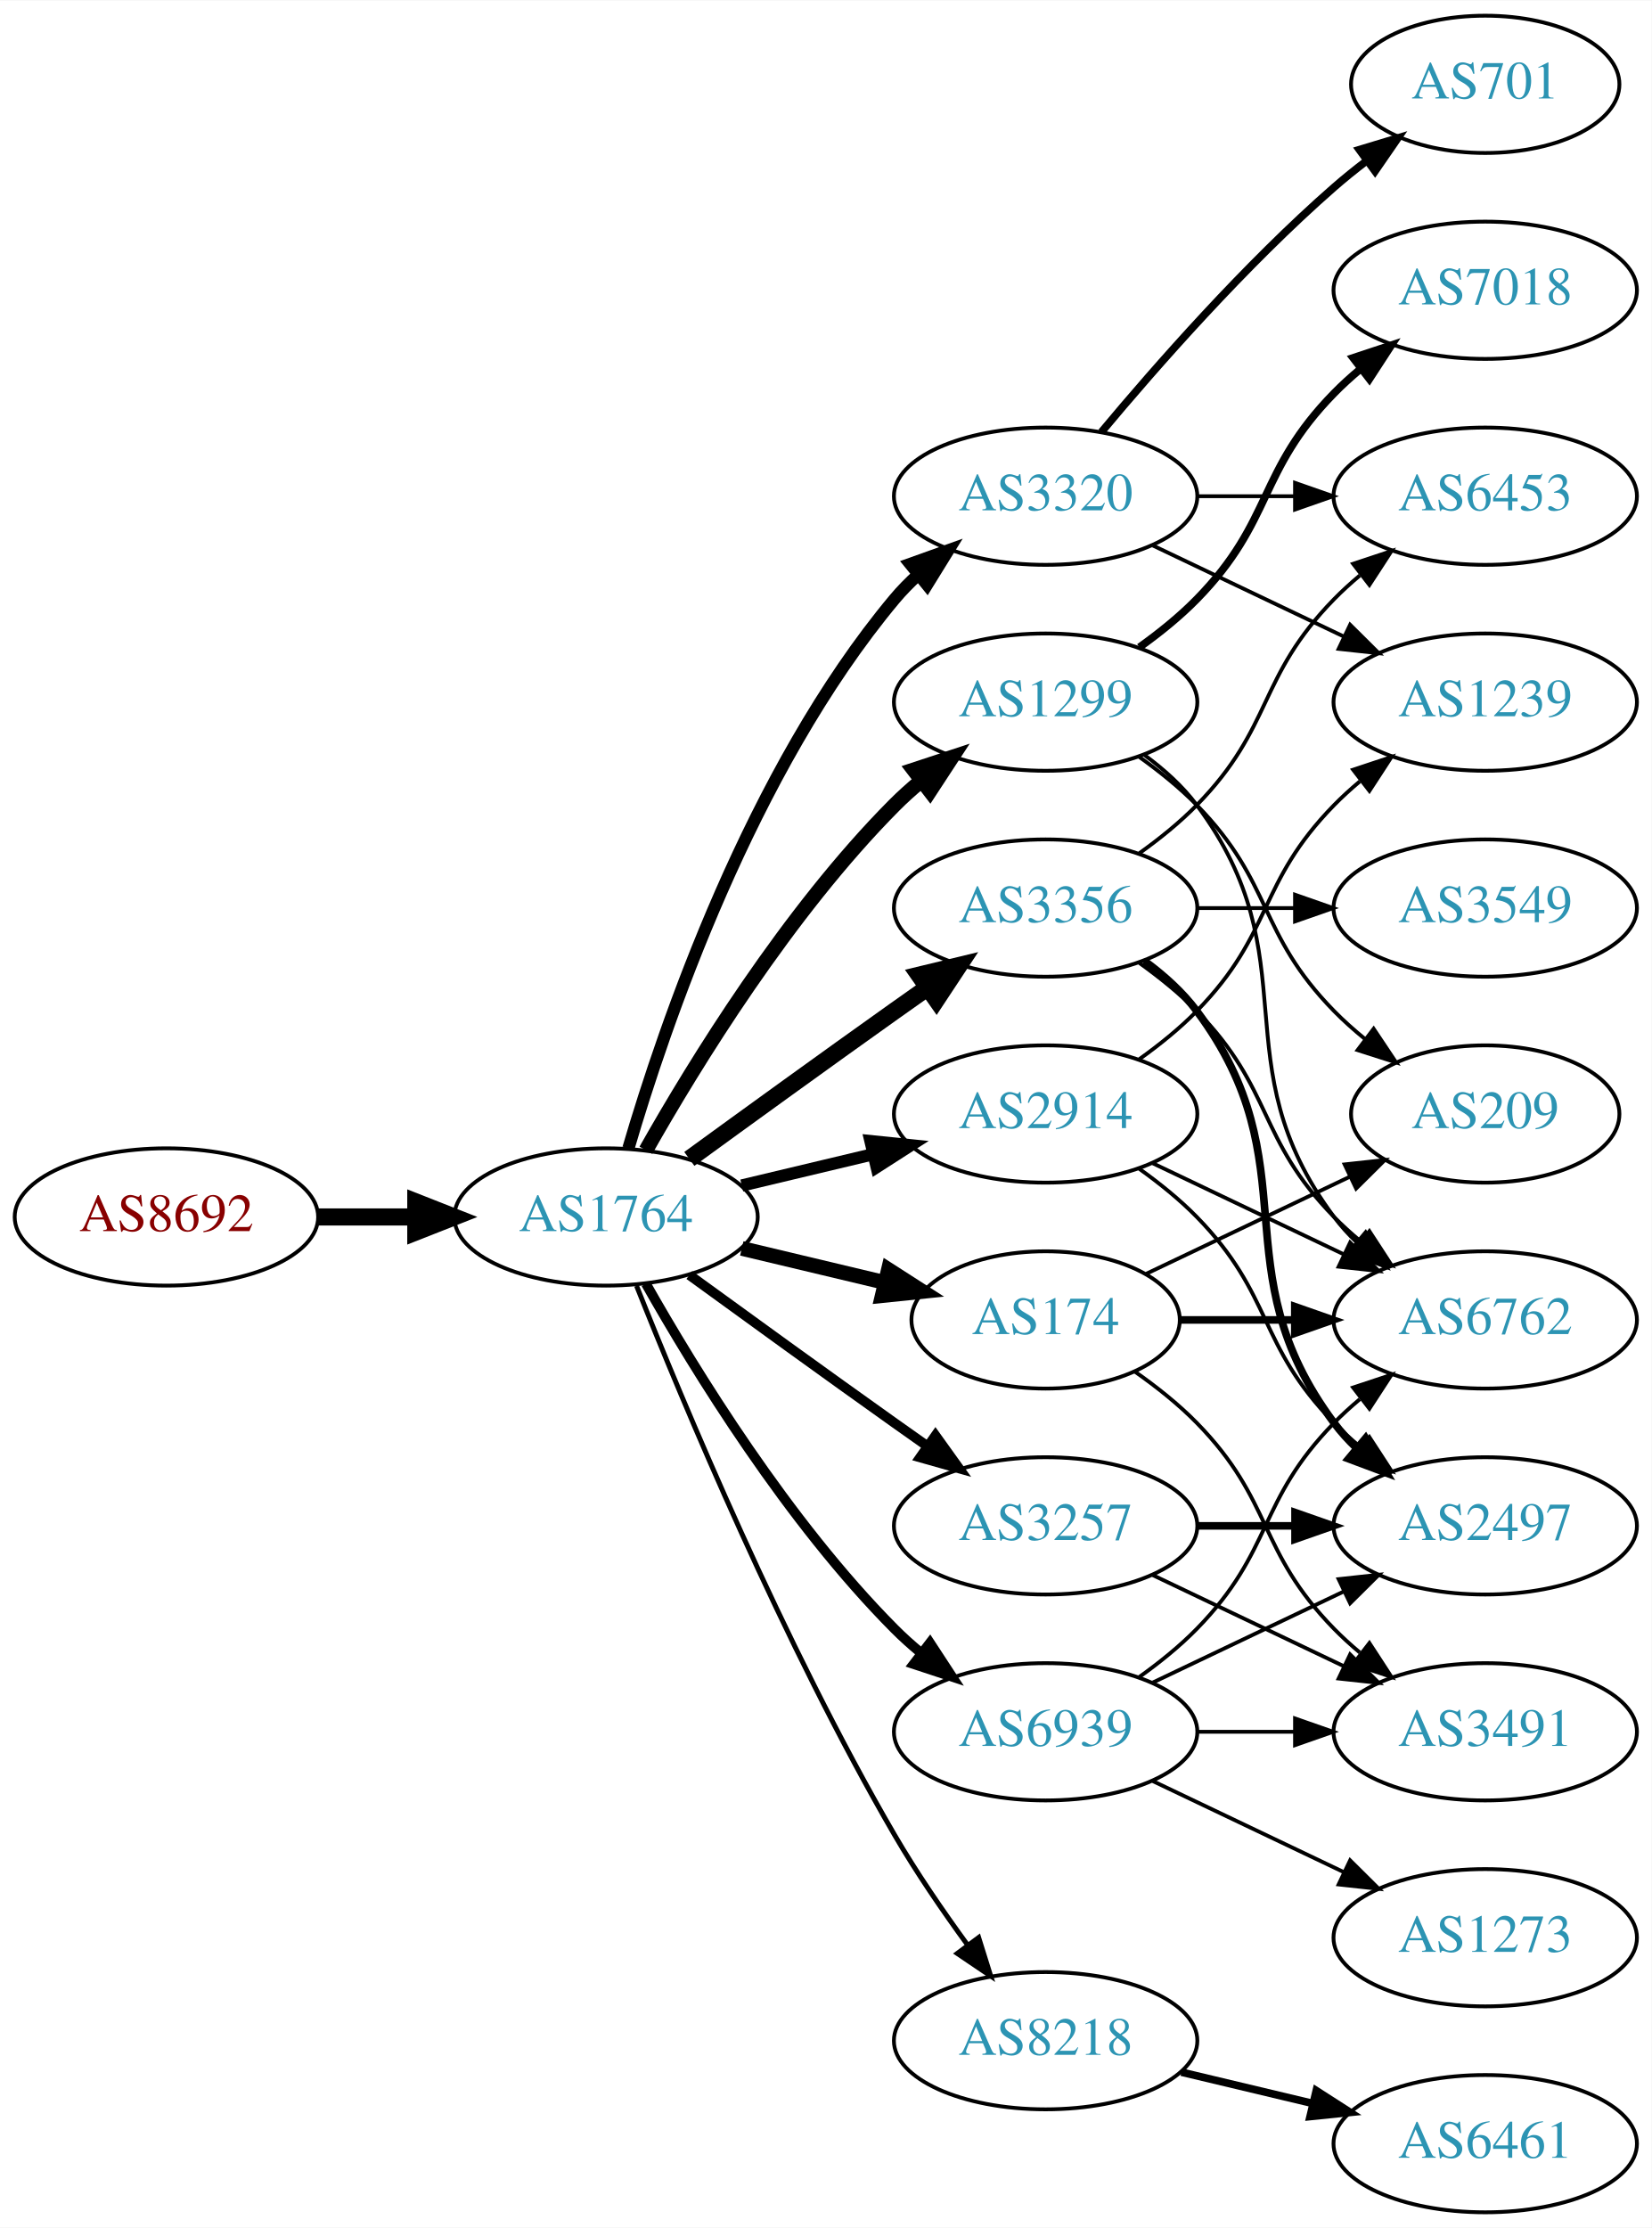
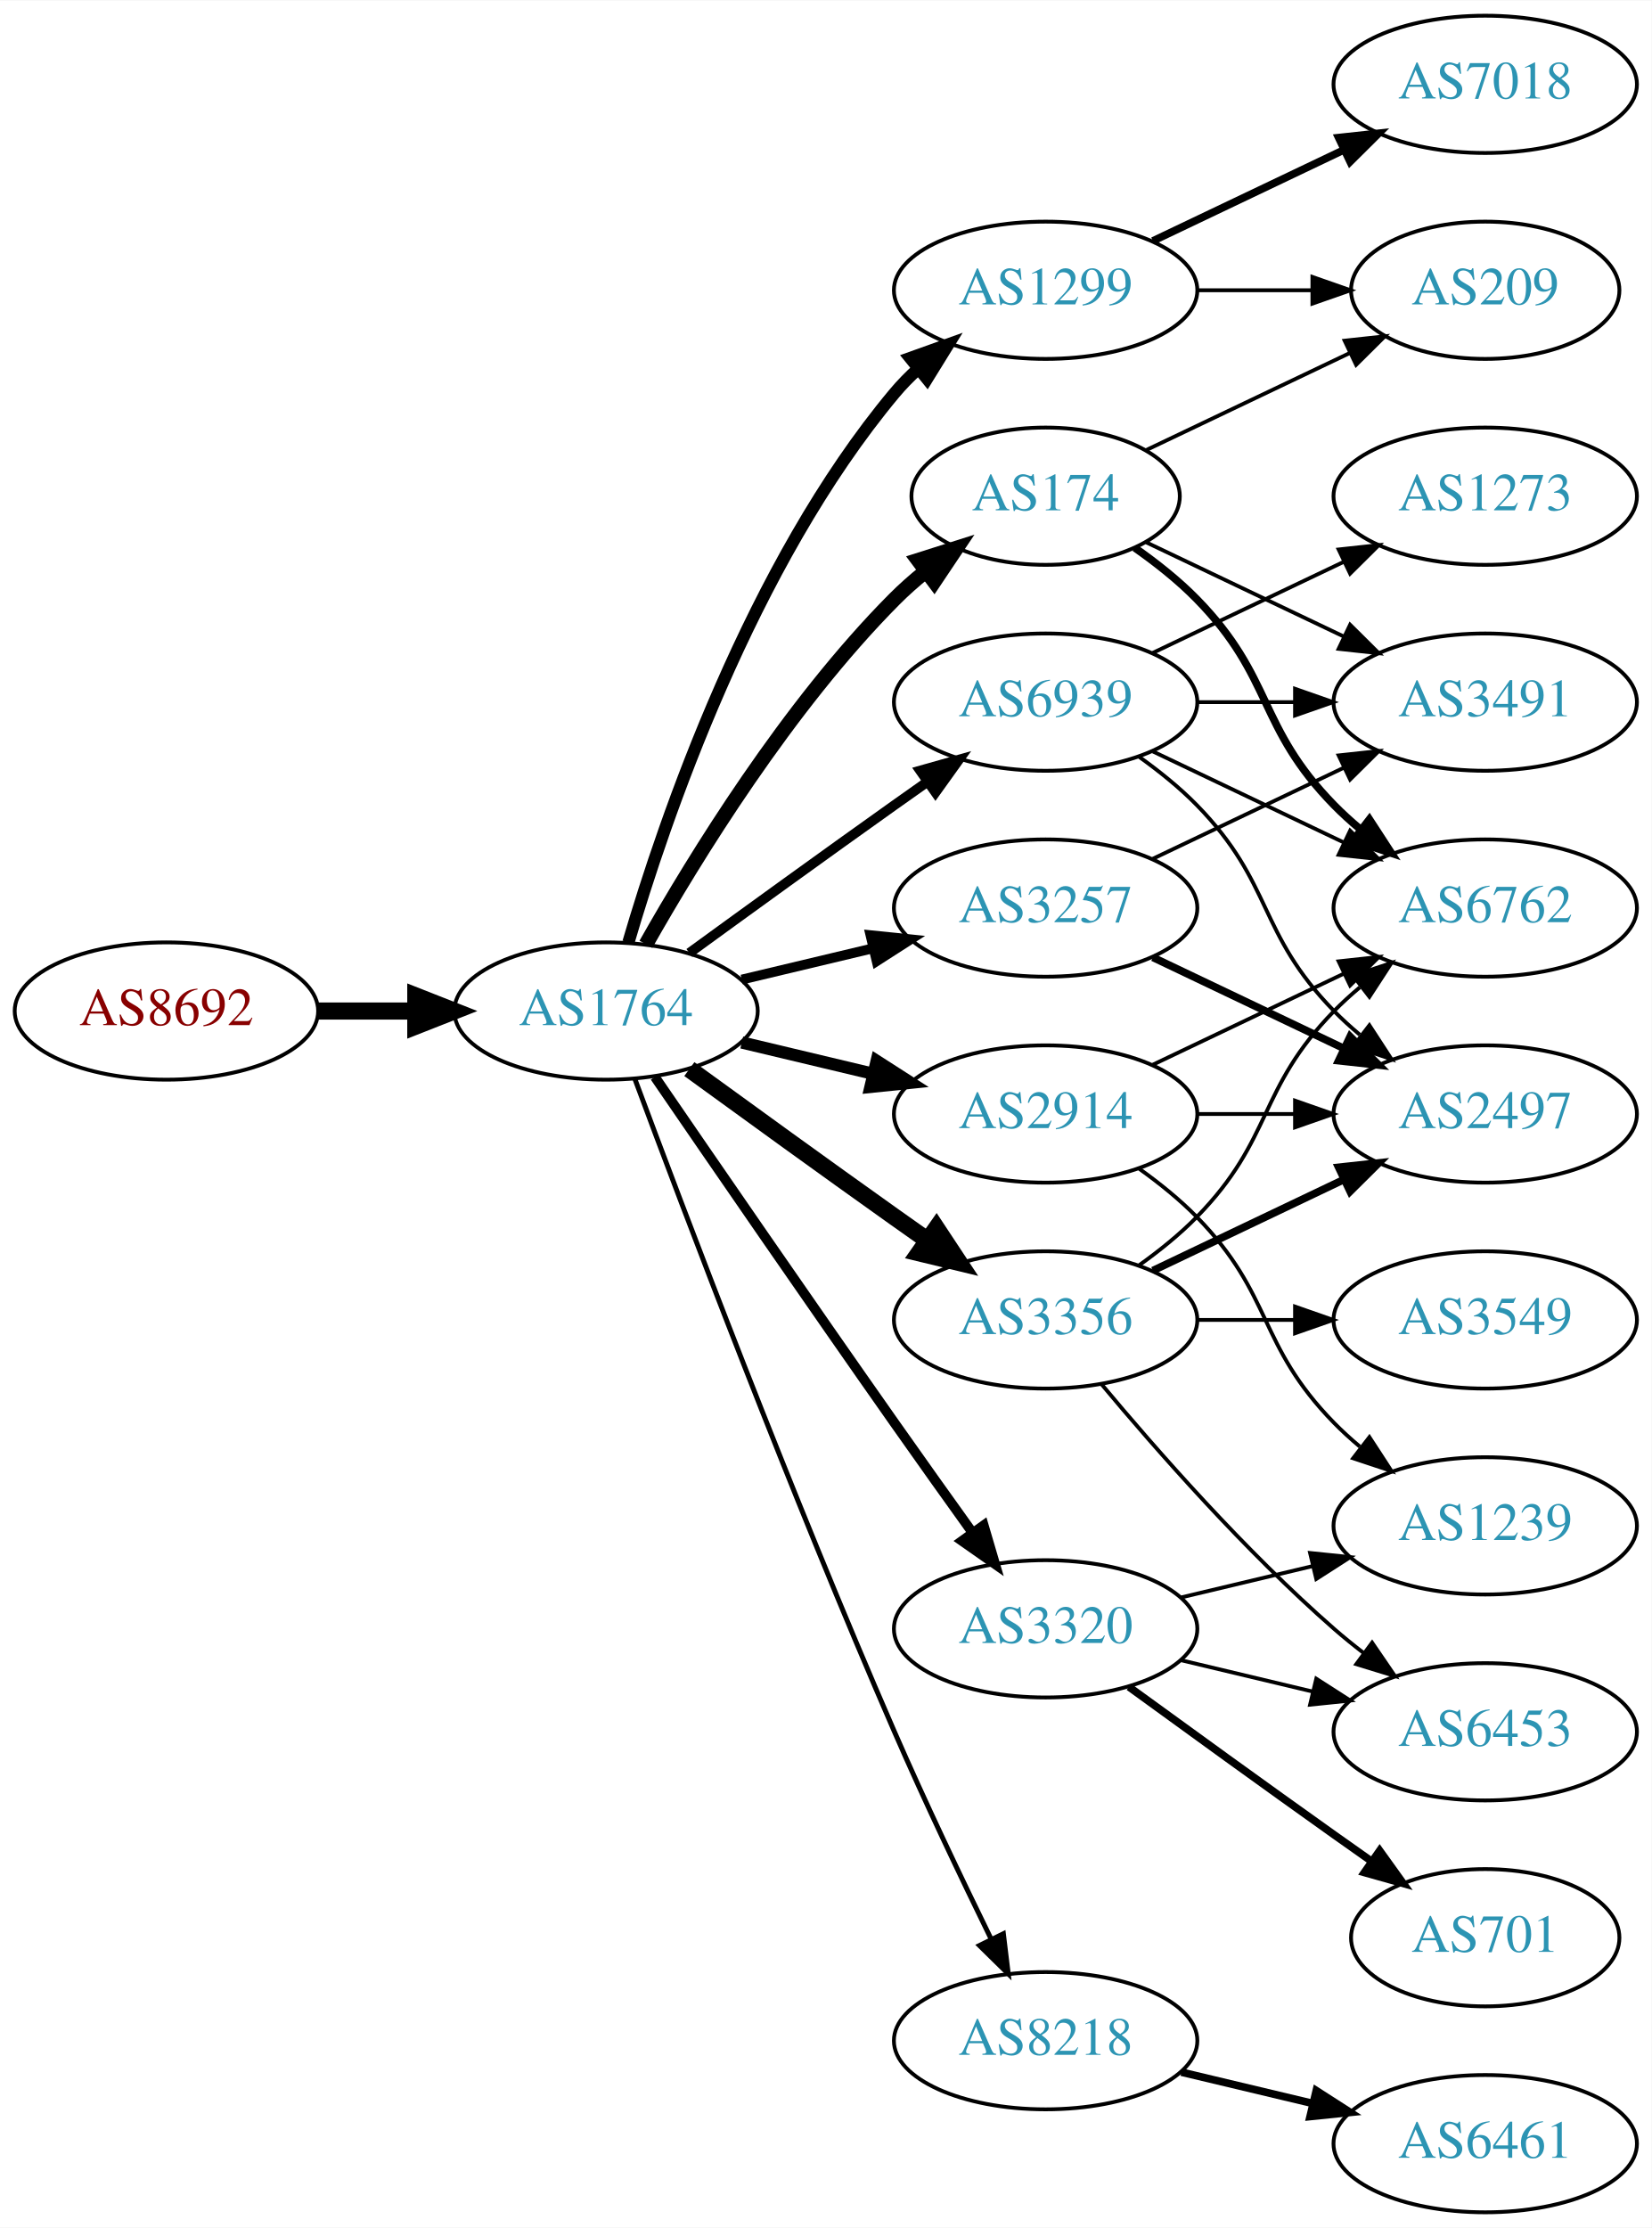
<svg xmlns="http://www.w3.org/2000/svg" xmlns:xlink="http://www.w3.org/1999/xlink" width="433pt" height="584pt" viewBox="0.00 0.00 433.17 584.00">
  <g id="graph0" class="graph" transform="scale(1 1) rotate(0) translate(4 580)">
    <polygon fill="white" stroke="none" points="-4,4 -4,-580 429.172,-580 429.172,4 -4,4" />
    <g id="node1" class="node">
      <g id="a_node1">
        <a xlink:href="/asn/8692" xlink:title="AS8692 ~ Bundesrechenzentrum GmbH [AT]">
-           <ellipse fill="#ffffff" stroke="black" cx="39.647" cy="-261" rx="39.794" ry="18" />
-           <text text-anchor="middle" x="39.647" y="-257.3" font-family="Times,serif" font-size="14.00" fill="#880000">AS8692</text>
+           <ellipse fill="#ffffff" stroke="black" cx="39.647" cy="-315" rx="39.794" ry="18" />
+           <text text-anchor="middle" x="39.647" y="-311.3" font-family="Times,serif" font-size="14.00" fill="#880000">AS8692</text>
        </a>
      </g>
    </g>
    <g id="node2" class="node">
      <g id="a_node2">
        <a xlink:href="/asn/1764" xlink:title="AS1764 ~ NEXTLAYER-AS [AT]">
-           <ellipse fill="#ffffff" stroke="black" cx="154.939" cy="-261" rx="39.794" ry="18" />
-           <text text-anchor="middle" x="154.939" y="-257.3" font-family="Times,serif" font-size="14.00" fill="#2c94b3">AS1764</text>
+           <ellipse fill="#ffffff" stroke="black" cx="154.939" cy="-315" rx="39.794" ry="18" />
+           <text text-anchor="middle" x="154.939" y="-311.3" font-family="Times,serif" font-size="14.00" fill="#2c94b3">AS1764</text>
        </a>
      </g>
    </g>
    <g id="edge1" class="edge">
-       <path fill="none" stroke="black" stroke-width="4.5" d="M79.319,-261C87.522,-261 96.286,-261 104.818,-261" />
-       <polygon fill="black" stroke="black" stroke-width="4.5" points="105.057,-264.938 115.057,-261 105.057,-257.063 105.057,-264.938" />
+       <path fill="none" stroke="black" stroke-width="4.5" d="M79.319,-315C87.522,-315 96.286,-315 104.818,-315" />
+       <polygon fill="black" stroke="black" stroke-width="4.5" points="105.057,-318.938 115.057,-315 105.057,-311.063 105.057,-318.938" />
    </g>
    <g id="node3" class="node">
      <g id="a_node3">
-         <a xlink:href="/asn/3320" xlink:title="AS3320 ~ DTAG [DE]">
-           <ellipse fill="#ffffff" stroke="black" cx="270.232" cy="-450" rx="39.794" ry="18" />
-           <text text-anchor="middle" x="270.232" y="-446.3" font-family="Times,serif" font-size="14.00" fill="#2c94b3">AS3320</text>
+         <a xlink:href="/asn/1299" xlink:title="AS1299 ~ Telia Carrier [EU]">
+           <ellipse fill="#ffffff" stroke="black" cx="270.232" cy="-504" rx="39.794" ry="18" />
+           <text text-anchor="middle" x="270.232" y="-500.3" font-family="Times,serif" font-size="14.00" fill="#2c94b3">AS1299</text>
        </a>
      </g>
    </g>
    <g id="edge2" class="edge">
-       <path fill="none" stroke="black" stroke-width="3.214" d="M160.814,-279.002C170.127,-310.844 192.944,-377.981 230.586,-423 232.456,-425.237 234.554,-427.374 236.781,-429.396" />
-       <polygon fill="black" stroke="black" stroke-width="3.214" points="234.724,-432.234 244.7,-435.804 239.128,-426.793 234.724,-432.234" />
+       <path fill="none" stroke="black" stroke-width="3.214" d="M160.814,-333.002C170.127,-364.844 192.944,-431.981 230.586,-477 232.456,-479.237 234.554,-481.374 236.781,-483.396" />
+       <polygon fill="black" stroke="black" stroke-width="3.214" points="234.724,-486.234 244.7,-489.804 239.128,-480.793 234.724,-486.234" />
    </g>
    <g id="node4" class="node">
      <g id="a_node4">
-         <a xlink:href="/asn/1299" xlink:title="AS1299 ~ Telia Carrier [EU]">
-           <ellipse fill="#ffffff" stroke="black" cx="270.232" cy="-396" rx="39.794" ry="18" />
-           <text text-anchor="middle" x="270.232" y="-392.3" font-family="Times,serif" font-size="14.00" fill="#2c94b3">AS1299</text>
-         </a>
-       </g>
-     </g>
-     <g id="edge3" class="edge">
-       <path fill="none" stroke="black" stroke-width="3.857" d="M165.399,-278.49C178.181,-301.096 202.613,-340.886 230.586,-369 232.697,-371.121 234.993,-373.188 237.378,-375.171" />
-       <polygon fill="black" stroke="black" stroke-width="3.857" points="235.631,-378.242 245.694,-381.556 239.894,-372.69 235.631,-378.242" />
-     </g>
-     <g id="node5" class="node">
-       <g id="a_node5">
-         <a xlink:href="/asn/3257" xlink:title="AS3257 ~ GTT [DE]">
-           <ellipse fill="#ffffff" stroke="black" cx="270.232" cy="-180" rx="39.794" ry="18" />
-           <text text-anchor="middle" x="270.232" y="-176.3" font-family="Times,serif" font-size="14.00" fill="#2c94b3">AS3257</text>
-         </a>
-       </g>
-     </g>
-     <g id="edge4" class="edge">
-       <path fill="none" stroke="black" stroke-width="2.571" d="M176.788,-245.778C191.722,-234.909 212.335,-219.975 230.586,-207 233.406,-204.995 236.349,-202.915 239.297,-200.841" />
-       <polygon fill="black" stroke="black" stroke-width="2.571" points="241.344,-203.681 247.522,-195.074 237.325,-197.95 241.344,-203.681" />
-     </g>
-     <g id="node6" class="node">
-       <g id="a_node6">
-         <a xlink:href="/asn/174" xlink:title="AS174 ~ Cogent Communications [US]">
-           <ellipse fill="#ffffff" stroke="black" cx="270.232" cy="-234" rx="35.194" ry="18" />
-           <text text-anchor="middle" x="270.232" y="-230.3" font-family="Times,serif" font-size="14.00" fill="#2c94b3">AS174</text>
-         </a>
-       </g>
-     </g>
-     <g id="edge5" class="edge">
-       <path fill="none" stroke="black" stroke-width="3.857" d="M190.547,-252.752C202.341,-249.942 215.646,-246.771 227.913,-243.847" />
-       <polygon fill="black" stroke="black" stroke-width="3.857" points="229.002,-247.186 237.918,-241.463 227.379,-240.376 229.002,-247.186" />
-     </g>
-     <g id="node7" class="node">
-       <g id="a_node7">
        <a xlink:href="/asn/8218" xlink:title="AS8218 ~ legacy Neotelecoms [FR]">
          <ellipse fill="#ffffff" stroke="black" cx="270.232" cy="-45" rx="39.794" ry="18" />
          <text text-anchor="middle" x="270.232" y="-41.3" font-family="Times,serif" font-size="14.00" fill="#2c94b3">AS8218</text>
        </a>
      </g>
    </g>
-     <g id="edge6" class="edge">
-       <path fill="none" stroke="black" stroke-width="1.286" d="M162.943,-242.949C175.07,-212.43 201.487,-149.067 230.586,-99 236.293,-89.181 243.331,-78.922 249.83,-70.016" />
-       <polygon fill="black" stroke="black" stroke-width="1.286" points="252.67,-72.061 255.835,-61.95 247.056,-67.881 252.67,-72.061" />
-     </g>
-     <g id="node8" class="node">
-       <g id="a_node8">
+     <g id="edge3" class="edge">
+       <path fill="none" stroke="black" stroke-width="1.286" d="M162.533,-297.113C175.077,-263.364 203.545,-188.104 230.586,-126 238.57,-107.663 248.264,-87.351 255.945,-71.654" />
+       <polygon fill="black" stroke="black" stroke-width="1.286" points="259.157,-73.053 260.435,-62.536 252.877,-69.961 259.157,-73.053" />
+     </g>
+     <g id="node5" class="node">
+       <g id="a_node5">
        <a xlink:href="/asn/2914" xlink:title="AS2914 ~ NTT America, Inc. [US]">
          <ellipse fill="#ffffff" stroke="black" cx="270.232" cy="-288" rx="39.794" ry="18" />
          <text text-anchor="middle" x="270.232" y="-284.3" font-family="Times,serif" font-size="14.00" fill="#2c94b3">AS2914</text>
        </a>
      </g>
    </g>
+     <g id="edge4" class="edge">
+       <path fill="none" stroke="black" stroke-width="3.214" d="M190.547,-306.752C201.418,-304.162 213.572,-301.265 225.015,-298.538" />
+       <polygon fill="black" stroke="black" stroke-width="3.214" points="225.921,-301.92 234.837,-296.197 224.298,-295.111 225.921,-301.92" />
+     </g>
+     <g id="node6" class="node">
+       <g id="a_node6">
+         <a xlink:href="/asn/3356" xlink:title="AS3356 ~ Level 3 Parent, LLC [US]">
+           <ellipse fill="#ffffff" stroke="black" cx="270.232" cy="-234" rx="39.794" ry="18" />
+           <text text-anchor="middle" x="270.232" y="-230.3" font-family="Times,serif" font-size="14.00" fill="#2c94b3">AS3356</text>
+         </a>
+       </g>
+     </g>
+     <g id="edge5" class="edge">
+       <path fill="none" stroke="black" stroke-width="4.5" d="M176.788,-299.778C191.722,-288.909 212.335,-273.975 230.586,-261 233.406,-258.995 236.349,-256.915 239.297,-254.841" />
+       <polygon fill="black" stroke="black" stroke-width="4.5" points="241.595,-258.039 247.522,-249.074 237.074,-251.591 241.595,-258.039" />
+     </g>
+     <g id="node7" class="node">
+       <g id="a_node7">
+         <a xlink:href="/asn/174" xlink:title="AS174 ~ Cogent Communications [US]">
+           <ellipse fill="#ffffff" stroke="black" cx="270.232" cy="-450" rx="35.194" ry="18" />
+           <text text-anchor="middle" x="270.232" y="-446.3" font-family="Times,serif" font-size="14.00" fill="#2c94b3">AS174</text>
+         </a>
+       </g>
+     </g>
+     <g id="edge6" class="edge">
+       <path fill="none" stroke="black" stroke-width="3.857" d="M165.399,-332.49C178.181,-355.096 202.613,-394.886 230.586,-423 233.086,-425.513 235.847,-427.949 238.708,-430.261" />
+       <polygon fill="black" stroke="black" stroke-width="3.857" points="236.806,-433.21 246.905,-436.413 241.008,-427.611 236.806,-433.21" />
+     </g>
+     <g id="node8" class="node">
+       <g id="a_node8">
+         <a xlink:href="/asn/3257" xlink:title="AS3257 ~ GTT [DE]">
+           <ellipse fill="#ffffff" stroke="black" cx="270.232" cy="-342" rx="39.794" ry="18" />
+           <text text-anchor="middle" x="270.232" y="-338.3" font-family="Times,serif" font-size="14.00" fill="#2c94b3">AS3257</text>
+         </a>
+       </g>
+     </g>
    <g id="edge7" class="edge">
-       <path fill="none" stroke="black" stroke-width="3.214" d="M190.547,-269.248C201.418,-271.838 213.572,-274.735 225.015,-277.462" />
-       <polygon fill="black" stroke="black" stroke-width="3.214" points="224.298,-280.889 234.837,-279.803 225.921,-274.08 224.298,-280.889" />
+       <path fill="none" stroke="black" stroke-width="2.571" d="M190.547,-323.248C201.418,-325.838 213.572,-328.735 225.015,-331.462" />
+       <polygon fill="black" stroke="black" stroke-width="2.571" points="224.298,-334.889 234.837,-333.803 225.921,-328.08 224.298,-334.889" />
    </g>
    <g id="node9" class="node">
      <g id="a_node9">
-         <a xlink:href="/asn/3356" xlink:title="AS3356 ~ Level 3 Parent, LLC [US]">
-           <ellipse fill="#ffffff" stroke="black" cx="270.232" cy="-342" rx="39.794" ry="18" />
-           <text text-anchor="middle" x="270.232" y="-338.3" font-family="Times,serif" font-size="14.00" fill="#2c94b3">AS3356</text>
+         <a xlink:href="/asn/3320" xlink:title="AS3320 ~ DTAG [DE]">
+           <ellipse fill="#ffffff" stroke="black" cx="270.232" cy="-153" rx="39.794" ry="18" />
+           <text text-anchor="middle" x="270.232" y="-149.3" font-family="Times,serif" font-size="14.00" fill="#2c94b3">AS3320</text>
        </a>
      </g>
    </g>
    <g id="edge8" class="edge">
-       <path fill="none" stroke="black" stroke-width="4.5" d="M176.788,-276.222C191.722,-287.091 212.335,-302.025 230.586,-315 233.406,-317.005 236.349,-319.085 239.297,-321.159" />
-       <polygon fill="black" stroke="black" stroke-width="4.5" points="237.074,-324.409 247.522,-326.926 241.595,-317.961 237.074,-324.409" />
+       <path fill="none" stroke="black" stroke-width="2.571" d="M167.747,-297.731C182.39,-276.358 208.163,-238.88 230.586,-207 237.22,-197.567 244.571,-187.261 251.065,-178.205" />
+       <polygon fill="black" stroke="black" stroke-width="2.571" points="253.986,-180.138 256.977,-169.974 248.3,-176.054 253.986,-180.138" />
    </g>
    <g id="node10" class="node">
      <g id="a_node10">
        <a xlink:href="/asn/6939" xlink:title="AS6939 ~ Hurricane Electric LLC [US]">
-           <ellipse fill="#ffffff" stroke="black" cx="270.232" cy="-126" rx="39.794" ry="18" />
-           <text text-anchor="middle" x="270.232" y="-122.3" font-family="Times,serif" font-size="14.00" fill="#2c94b3">AS6939</text>
+           <ellipse fill="#ffffff" stroke="black" cx="270.232" cy="-396" rx="39.794" ry="18" />
+           <text text-anchor="middle" x="270.232" y="-392.3" font-family="Times,serif" font-size="14.00" fill="#2c94b3">AS6939</text>
        </a>
      </g>
    </g>
    <g id="edge9" class="edge">
-       <path fill="none" stroke="black" stroke-width="2.571" d="M165.399,-243.51C178.181,-220.904 202.613,-181.114 230.586,-153 232.697,-150.879 234.993,-148.812 237.378,-146.829" />
-       <polygon fill="black" stroke="black" stroke-width="2.571" points="239.894,-149.31 245.694,-140.444 235.631,-143.758 239.894,-149.31" />
+       <path fill="none" stroke="black" stroke-width="2.571" d="M176.788,-330.222C191.722,-341.091 212.335,-356.025 230.586,-369 233.406,-371.005 236.349,-373.085 239.297,-375.159" />
+       <polygon fill="black" stroke="black" stroke-width="2.571" points="237.325,-378.05 247.522,-380.926 241.344,-372.319 237.325,-378.05" />
    </g>
    <g id="node17" class="node">
      <g id="a_node17">
-         <a xlink:href="/asn/1239" xlink:title="AS1239 ~ Sprint [US]">
-           <ellipse fill="#ffffff" stroke="black" cx="385.525" cy="-396" rx="39.794" ry="18" />
-           <text text-anchor="middle" x="385.525" y="-392.3" font-family="Times,serif" font-size="14.00" fill="#2c94b3">AS1239</text>
+         <a xlink:href="/asn/209" xlink:title="AS209 ~ CenturyLink Communications, LLC [US]">
+           <ellipse fill="#ffffff" stroke="black" cx="385.525" cy="-504" rx="35.194" ry="18" />
+           <text text-anchor="middle" x="385.525" y="-500.3" font-family="Times,serif" font-size="14.00" fill="#2c94b3">AS209</text>
+         </a>
+       </g>
+     </g>
+     <g id="edge19" class="edge">
+       <path fill="none" stroke="black" d="M309.905,-504C319.61,-504 330.101,-504 340.064,-504" />
+       <polygon fill="black" stroke="black" points="340.2,-507.5 350.2,-504 340.2,-500.5 340.2,-507.5" />
+     </g>
+     <g id="node18" class="node">
+       <g id="a_node18">
+         <a xlink:href="/asn/7018" xlink:title="AS7018 ~ AT&amp;T Services, Inc. [US]">
+           <ellipse fill="#ffffff" stroke="black" cx="385.525" cy="-558" rx="39.794" ry="18" />
+           <text text-anchor="middle" x="385.525" y="-554.3" font-family="Times,serif" font-size="14.00" fill="#2c94b3">AS7018</text>
+         </a>
+       </g>
+     </g>
+     <g id="edge18" class="edge">
+       <path fill="none" stroke="black" stroke-width="2" d="M298.369,-516.934C313.363,-524.081 332.184,-533.052 348.407,-540.785" />
+       <polygon fill="black" stroke="black" stroke-width="2" points="347.077,-544.028 357.61,-545.171 350.089,-537.709 347.077,-544.028" />
+     </g>
+     <g id="node11" class="node">
+       <g id="a_node11">
+         <a xlink:href="/asn/6461" xlink:title="AS6461 ~ Zayo Bandwidth [US]">
+           <ellipse fill="#ffffff" stroke="black" cx="385.525" cy="-18" rx="39.794" ry="18" />
+           <text text-anchor="middle" x="385.525" y="-14.3" font-family="Times,serif" font-size="14.00" fill="#2c94b3">AS6461</text>
+         </a>
+       </g>
+     </g>
+     <g id="edge10" class="edge">
+       <path fill="none" stroke="black" stroke-width="2" d="M305.84,-36.752C316.711,-34.162 328.865,-31.265 340.308,-28.538" />
+       <polygon fill="black" stroke="black" stroke-width="2" points="341.214,-31.92 350.13,-26.197 339.591,-25.111 341.214,-31.92" />
+     </g>
+     <g id="node13" class="node">
+       <g id="a_node13">
+         <a xlink:href="/asn/2497" xlink:title="AS2497 ~ Internet Initiative Japan Inc. [JP]">
+           <ellipse fill="#ffffff" stroke="black" cx="385.525" cy="-288" rx="39.794" ry="18" />
+           <text text-anchor="middle" x="385.525" y="-284.3" font-family="Times,serif" font-size="14.00" fill="#2c94b3">AS2497</text>
+         </a>
+       </g>
+     </g>
+     <g id="edge26" class="edge">
+       <path fill="none" stroke="black" d="M309.905,-288C318.108,-288 326.872,-288 335.404,-288" />
+       <polygon fill="black" stroke="black" points="335.643,-291.5 345.643,-288 335.643,-284.5 335.643,-291.5" />
+     </g>
+     <g id="node14" class="node">
+       <g id="a_node14">
+         <a xlink:href="/asn/6762" xlink:title="AS6762 ~ TELECOM ITALIA SPARKLE S.p.A. [IT]">
+           <ellipse fill="#ffffff" stroke="black" cx="385.525" cy="-342" rx="39.794" ry="18" />
+           <text text-anchor="middle" x="385.525" y="-338.3" font-family="Times,serif" font-size="14.00" fill="#2c94b3">AS6762</text>
        </a>
      </g>
    </g>
    <g id="edge27" class="edge">
-       <path fill="none" stroke="black" d="M298.369,-437.066C313.363,-429.919 332.184,-420.948 348.407,-413.215" />
-       <polygon fill="black" stroke="black" points="350.089,-416.291 357.61,-408.829 347.077,-409.972 350.089,-416.291" />
+       <path fill="none" stroke="black" d="M298.369,-300.934C313.363,-308.081 332.184,-317.052 348.407,-324.785" />
+       <polygon fill="black" stroke="black" points="347.077,-328.028 357.61,-329.171 350.089,-321.709 347.077,-328.028" />
    </g>
    <g id="node19" class="node">
      <g id="a_node19">
+         <a xlink:href="/asn/1239" xlink:title="AS1239 ~ Sprint [US]">
+           <ellipse fill="#ffffff" stroke="black" cx="385.525" cy="-180" rx="39.794" ry="18" />
+           <text text-anchor="middle" x="385.525" y="-176.3" font-family="Times,serif" font-size="14.00" fill="#2c94b3">AS1239</text>
+         </a>
+       </g>
+     </g>
+     <g id="edge25" class="edge">
+       <path fill="none" stroke="black" d="M294.826,-273.611C300.082,-269.852 305.414,-265.563 309.879,-261 330.051,-240.383 325.706,-227.617 345.879,-207 347.972,-204.861 350.255,-202.782 352.632,-200.79" />
+       <polygon fill="black" stroke="black" points="355.15,-203.268 360.931,-194.389 350.875,-197.725 355.15,-203.268" />
+     </g>
+     <g id="node12" class="node">
+       <g id="a_node12">
        <a xlink:href="/asn/6453" xlink:title="AS6453 ~ TATA COMMUNICATIONS (AMERICA) INC [US]">
-           <ellipse fill="#ffffff" stroke="black" cx="385.525" cy="-450" rx="39.794" ry="18" />
-           <text text-anchor="middle" x="385.525" y="-446.3" font-family="Times,serif" font-size="14.00" fill="#2c94b3">AS6453</text>
-         </a>
-       </g>
-     </g>
-     <g id="edge28" class="edge">
-       <path fill="none" stroke="black" d="M309.905,-450C318.108,-450 326.872,-450 335.404,-450" />
-       <polygon fill="black" stroke="black" points="335.643,-453.5 345.643,-450 335.643,-446.5 335.643,-453.5" />
+           <ellipse fill="#ffffff" stroke="black" cx="385.525" cy="-126" rx="39.794" ry="18" />
+           <text text-anchor="middle" x="385.525" y="-122.3" font-family="Times,serif" font-size="14.00" fill="#2c94b3">AS6453</text>
+         </a>
+       </g>
+     </g>
+     <g id="edge11" class="edge">
+       <path fill="none" stroke="black" d="M284.862,-217.183C299.145,-200.071 322.691,-173.255 345.879,-153 348.345,-150.846 350.983,-148.706 353.681,-146.628" />
+       <polygon fill="black" stroke="black" points="355.854,-149.375 361.835,-140.63 351.706,-143.736 355.854,-149.375" />
+     </g>
+     <g id="edge12" class="edge">
+       <path fill="none" stroke="black" stroke-width="2" d="M298.369,-246.934C313.363,-254.081 332.184,-263.052 348.407,-270.785" />
+       <polygon fill="black" stroke="black" stroke-width="2" points="347.077,-274.028 357.61,-275.171 350.089,-267.709 347.077,-274.028" />
+     </g>
+     <g id="edge13" class="edge">
+       <path fill="none" stroke="black" d="M294.826,-248.389C300.082,-252.148 305.414,-256.437 309.879,-261 330.051,-281.617 325.706,-294.383 345.879,-315 347.972,-317.139 350.255,-319.218 352.632,-321.21" />
+       <polygon fill="black" stroke="black" points="350.875,-324.275 360.931,-327.611 355.15,-318.732 350.875,-324.275" />
+     </g>
+     <g id="node15" class="node">
+       <g id="a_node15">
+         <a xlink:href="/asn/3549" xlink:title="AS3549 ~ Level 3 Parent, LLC [US]">
+           <ellipse fill="#ffffff" stroke="black" cx="385.525" cy="-234" rx="39.794" ry="18" />
+           <text text-anchor="middle" x="385.525" y="-230.3" font-family="Times,serif" font-size="14.00" fill="#2c94b3">AS3549</text>
+         </a>
+       </g>
+     </g>
+     <g id="edge14" class="edge">
+       <path fill="none" stroke="black" d="M309.905,-234C318.108,-234 326.872,-234 335.404,-234" />
+       <polygon fill="black" stroke="black" points="335.643,-237.5 345.643,-234 335.643,-230.5 335.643,-237.5" />
+     </g>
+     <g id="edge16" class="edge">
+       <path fill="none" stroke="black" stroke-width="2" d="M293.615,-436.468C299.257,-432.51 305.071,-427.914 309.879,-423 330.051,-402.383 325.706,-389.617 345.879,-369 347.972,-366.861 350.255,-364.782 352.632,-362.79" />
+       <polygon fill="black" stroke="black" stroke-width="2" points="355.15,-365.268 360.931,-356.389 350.875,-359.725 355.15,-365.268" />
+     </g>
+     <g id="node16" class="node">
+       <g id="a_node16">
+         <a xlink:href="/asn/3491" xlink:title="AS3491 ~ PCCW Global, Inc. [US]">
+           <ellipse fill="#ffffff" stroke="black" cx="385.525" cy="-396" rx="39.794" ry="18" />
+           <text text-anchor="middle" x="385.525" y="-392.3" font-family="Times,serif" font-size="14.00" fill="#2c94b3">AS3491</text>
+         </a>
+       </g>
+     </g>
+     <g id="edge15" class="edge">
+       <path fill="none" stroke="black" d="M296.658,-437.881C311.96,-430.587 331.684,-421.186 348.565,-413.14" />
+       <polygon fill="black" stroke="black" points="350.085,-416.293 357.606,-408.831 347.073,-409.974 350.085,-416.293" />
+     </g>
+     <g id="edge17" class="edge">
+       <path fill="none" stroke="black" d="M296.658,-462.119C312.401,-469.622 332.822,-479.356 350.016,-487.551" />
+       <polygon fill="black" stroke="black" points="348.652,-490.779 359.185,-491.922 351.664,-484.46 348.652,-490.779" />
+     </g>
+     <g id="edge21" class="edge">
+       <path fill="none" stroke="black" stroke-width="2" d="M298.369,-329.066C313.363,-321.919 332.184,-312.948 348.407,-305.215" />
+       <polygon fill="black" stroke="black" stroke-width="2" points="350.089,-308.291 357.61,-300.829 347.077,-301.972 350.089,-308.291" />
+     </g>
+     <g id="edge20" class="edge">
+       <path fill="none" stroke="black" d="M298.369,-354.934C313.363,-362.081 332.184,-371.052 348.407,-378.785" />
+       <polygon fill="black" stroke="black" points="347.077,-382.028 357.61,-383.171 350.089,-375.709 347.077,-382.028" />
+     </g>
+     <g id="edge24" class="edge">
+       <path fill="none" stroke="black" d="M305.84,-144.752C316.711,-142.162 328.865,-139.265 340.308,-136.538" />
+       <polygon fill="black" stroke="black" points="341.214,-139.92 350.13,-134.197 339.591,-133.111 341.214,-139.92" />
+     </g>
+     <g id="edge22" class="edge">
+       <path fill="none" stroke="black" d="M305.84,-161.248C316.711,-163.838 328.865,-166.735 340.308,-169.462" />
+       <polygon fill="black" stroke="black" points="339.591,-172.889 350.13,-171.803 341.214,-166.08 339.591,-172.889" />
    </g>
    <g id="node20" class="node">
      <g id="a_node20">
        <a xlink:href="/asn/701" xlink:title="AS701 ~ UUNET [US]">
-           <ellipse fill="#ffffff" stroke="black" cx="385.525" cy="-558" rx="35.194" ry="18" />
-           <text text-anchor="middle" x="385.525" y="-554.3" font-family="Times,serif" font-size="14.00" fill="#2c94b3">AS701</text>
-         </a>
-       </g>
-     </g>
-     <g id="edge26" class="edge">
-       <path fill="none" stroke="black" stroke-width="2" d="M284.862,-466.817C299.145,-483.929 322.691,-510.745 345.879,-531 348.549,-533.332 351.421,-535.648 354.352,-537.886" />
-       <polygon fill="black" stroke="black" stroke-width="2" points="352.502,-540.87 362.643,-543.939 356.629,-535.216 352.502,-540.87" />
-     </g>
-     <g id="node11" class="node">
-       <g id="a_node11">
-         <a xlink:href="/asn/7018" xlink:title="AS7018 ~ AT&amp;T Services, Inc. [US]">
-           <ellipse fill="#ffffff" stroke="black" cx="385.525" cy="-504" rx="39.794" ry="18" />
-           <text text-anchor="middle" x="385.525" y="-500.3" font-family="Times,serif" font-size="14.00" fill="#2c94b3">AS7018</text>
-         </a>
-       </g>
-     </g>
-     <g id="edge10" class="edge">
-       <path fill="none" stroke="black" stroke-width="2" d="M294.826,-410.389C300.082,-414.148 305.414,-418.437 309.879,-423 330.051,-443.617 325.706,-456.383 345.879,-477 347.972,-479.139 350.255,-481.218 352.632,-483.21" />
-       <polygon fill="black" stroke="black" stroke-width="2" points="350.875,-486.275 360.931,-489.611 355.15,-480.732 350.875,-486.275" />
-     </g>
-     <g id="node12" class="node">
-       <g id="a_node12">
-         <a xlink:href="/asn/6762" xlink:title="AS6762 ~ TELECOM ITALIA SPARKLE S.p.A. [IT]">
-           <ellipse fill="#ffffff" stroke="black" cx="385.525" cy="-234" rx="39.794" ry="18" />
-           <text text-anchor="middle" x="385.525" y="-230.3" font-family="Times,serif" font-size="14.00" fill="#2c94b3">AS6762</text>
-         </a>
-       </g>
-     </g>
-     <g id="edge11" class="edge">
-       <path fill="none" stroke="black" d="M296.163,-382.118C301.239,-378.389 306.157,-373.984 309.879,-369 340.15,-328.458 315.607,-301.542 345.879,-261 347.623,-258.664 349.631,-256.455 351.794,-254.383" />
-       <polygon fill="black" stroke="black" points="354.154,-256.973 359.595,-247.882 349.672,-251.595 354.154,-256.973" />
-     </g>
-     <g id="node13" class="node">
-       <g id="a_node13">
-         <a xlink:href="/asn/209" xlink:title="AS209 ~ CenturyLink Communications, LLC [US]">
-           <ellipse fill="#ffffff" stroke="black" cx="385.525" cy="-288" rx="35.194" ry="18" />
-           <text text-anchor="middle" x="385.525" y="-284.3" font-family="Times,serif" font-size="14.00" fill="#2c94b3">AS209</text>
-         </a>
-       </g>
-     </g>
-     <g id="edge12" class="edge">
-       <path fill="none" stroke="black" d="M294.826,-381.611C300.082,-377.852 305.414,-373.563 309.879,-369 330.051,-348.383 325.706,-335.617 345.879,-315 348.358,-312.466 351.105,-310.017 353.957,-307.696" />
-       <polygon fill="black" stroke="black" points="356.26,-310.343 362.142,-301.532 352.049,-304.752 356.26,-310.343" />
-     </g>
-     <g id="node14" class="node">
-       <g id="a_node14">
-         <a xlink:href="/asn/3491" xlink:title="AS3491 ~ PCCW Global, Inc. [US]">
-           <ellipse fill="#ffffff" stroke="black" cx="385.525" cy="-126" rx="39.794" ry="18" />
-           <text text-anchor="middle" x="385.525" y="-122.3" font-family="Times,serif" font-size="14.00" fill="#2c94b3">AS3491</text>
-         </a>
-       </g>
-     </g>
-     <g id="edge13" class="edge">
-       <path fill="none" stroke="black" d="M298.369,-167.066C313.363,-159.919 332.184,-150.948 348.407,-143.215" />
-       <polygon fill="black" stroke="black" points="350.089,-146.291 357.61,-138.829 347.077,-139.972 350.089,-146.291" />
-     </g>
-     <g id="node15" class="node">
-       <g id="a_node15">
-         <a xlink:href="/asn/2497" xlink:title="AS2497 ~ Internet Initiative Japan Inc. [JP]">
-           <ellipse fill="#ffffff" stroke="black" cx="385.525" cy="-180" rx="39.794" ry="18" />
-           <text text-anchor="middle" x="385.525" y="-176.3" font-family="Times,serif" font-size="14.00" fill="#2c94b3">AS2497</text>
-         </a>
-       </g>
-     </g>
-     <g id="edge14" class="edge">
-       <path fill="none" stroke="black" stroke-width="2" d="M309.905,-180C318.108,-180 326.872,-180 335.404,-180" />
-       <polygon fill="black" stroke="black" stroke-width="2" points="335.643,-183.5 345.643,-180 335.643,-176.5 335.643,-183.5" />
-     </g>
-     <g id="edge19" class="edge">
-       <path fill="none" stroke="black" stroke-width="2" d="M305.531,-234C314.909,-234 325.259,-234 335.294,-234" />
-       <polygon fill="black" stroke="black" stroke-width="2" points="335.582,-237.5 345.582,-234 335.582,-230.5 335.582,-237.5" />
-     </g>
-     <g id="edge21" class="edge">
-       <path fill="none" stroke="black" d="M296.658,-246.119C312.401,-253.622 332.822,-263.356 350.016,-271.551" />
-       <polygon fill="black" stroke="black" points="348.652,-274.779 359.185,-275.922 351.664,-268.46 348.652,-274.779" />
-     </g>
-     <g id="edge20" class="edge">
-       <path fill="none" stroke="black" d="M293.615,-220.468C299.257,-216.51 305.071,-211.914 309.879,-207 330.051,-186.383 325.706,-173.617 345.879,-153 347.972,-150.861 350.255,-148.782 352.632,-146.79" />
-       <polygon fill="black" stroke="black" points="355.15,-149.268 360.931,-140.389 350.875,-143.725 355.15,-149.268" />
-     </g>
-     <g id="node16" class="node">
-       <g id="a_node16">
-         <a xlink:href="/asn/6461" xlink:title="AS6461 ~ Zayo Bandwidth [US]">
-           <ellipse fill="#ffffff" stroke="black" cx="385.525" cy="-18" rx="39.794" ry="18" />
-           <text text-anchor="middle" x="385.525" y="-14.3" font-family="Times,serif" font-size="14.00" fill="#2c94b3">AS6461</text>
-         </a>
-       </g>
-     </g>
-     <g id="edge15" class="edge">
-       <path fill="none" stroke="black" stroke-width="2" d="M305.84,-36.752C316.711,-34.162 328.865,-31.265 340.308,-28.538" />
-       <polygon fill="black" stroke="black" stroke-width="2" points="341.214,-31.92 350.13,-26.197 339.591,-25.111 341.214,-31.92" />
-     </g>
-     <g id="edge18" class="edge">
-       <path fill="none" stroke="black" d="M298.369,-275.066C313.363,-267.919 332.184,-258.948 348.407,-251.215" />
-       <polygon fill="black" stroke="black" points="350.089,-254.291 357.61,-246.829 347.077,-247.972 350.089,-254.291" />
-     </g>
-     <g id="edge16" class="edge">
-       <path fill="none" stroke="black" d="M294.826,-273.611C300.082,-269.852 305.414,-265.563 309.879,-261 330.051,-240.383 325.706,-227.617 345.879,-207 347.972,-204.861 350.255,-202.782 352.632,-200.79" />
-       <polygon fill="black" stroke="black" points="355.15,-203.268 360.931,-194.389 350.875,-197.725 355.15,-203.268" />
-     </g>
-     <g id="edge17" class="edge">
-       <path fill="none" stroke="black" d="M294.826,-302.389C300.082,-306.148 305.414,-310.437 309.879,-315 330.051,-335.617 325.706,-348.383 345.879,-369 347.972,-371.139 350.255,-373.218 352.632,-375.21" />
-       <polygon fill="black" stroke="black" points="350.875,-378.275 360.931,-381.611 355.15,-372.732 350.875,-378.275" />
-     </g>
-     <g id="edge25" class="edge">
-       <path fill="none" stroke="black" d="M294.826,-327.611C300.082,-323.852 305.414,-319.563 309.879,-315 330.051,-294.383 325.706,-281.617 345.879,-261 347.972,-258.861 350.255,-256.782 352.632,-254.79" />
-       <polygon fill="black" stroke="black" points="355.15,-257.268 360.931,-248.389 350.875,-251.725 355.15,-257.268" />
-     </g>
-     <g id="edge24" class="edge">
-       <path fill="none" stroke="black" stroke-width="2" d="M296.163,-328.118C301.239,-324.389 306.157,-319.984 309.879,-315 340.15,-274.458 315.607,-247.542 345.879,-207 347.623,-204.664 349.631,-202.455 351.794,-200.383" />
-       <polygon fill="black" stroke="black" stroke-width="2" points="354.154,-202.973 359.595,-193.882 349.672,-197.595 354.154,-202.973" />
-     </g>
-     <g id="node18" class="node">
-       <g id="a_node18">
-         <a xlink:href="/asn/3549" xlink:title="AS3549 ~ Level 3 Parent, LLC [US]">
-           <ellipse fill="#ffffff" stroke="black" cx="385.525" cy="-342" rx="39.794" ry="18" />
-           <text text-anchor="middle" x="385.525" y="-338.3" font-family="Times,serif" font-size="14.00" fill="#2c94b3">AS3549</text>
-         </a>
-       </g>
-     </g>
-     <g id="edge22" class="edge">
-       <path fill="none" stroke="black" d="M309.905,-342C318.108,-342 326.872,-342 335.404,-342" />
-       <polygon fill="black" stroke="black" points="335.643,-345.5 345.643,-342 335.643,-338.5 335.643,-345.5" />
+           <ellipse fill="#ffffff" stroke="black" cx="385.525" cy="-72" rx="35.194" ry="18" />
+           <text text-anchor="middle" x="385.525" y="-68.3" font-family="Times,serif" font-size="14.00" fill="#2c94b3">AS701</text>
+         </a>
+       </g>
    </g>
    <g id="edge23" class="edge">
-       <path fill="none" stroke="black" d="M294.826,-356.389C300.082,-360.148 305.414,-364.437 309.879,-369 330.051,-389.617 325.706,-402.383 345.879,-423 347.972,-425.139 350.255,-427.218 352.632,-429.21" />
-       <polygon fill="black" stroke="black" points="350.875,-432.275 360.931,-435.611 355.15,-426.732 350.875,-432.275" />
-     </g>
-     <g id="edge32" class="edge">
-       <path fill="none" stroke="black" d="M294.826,-140.389C300.082,-144.148 305.414,-148.437 309.879,-153 330.051,-173.617 325.706,-186.383 345.879,-207 347.972,-209.139 350.255,-211.218 352.632,-213.21" />
-       <polygon fill="black" stroke="black" points="350.875,-216.275 360.931,-219.611 355.15,-210.732 350.875,-216.275" />
+       <path fill="none" stroke="black" stroke-width="2" d="M292.081,-137.778C307.015,-126.909 327.628,-111.975 345.879,-99 349.089,-96.718 352.458,-94.339 355.813,-91.982" />
+       <polygon fill="black" stroke="black" stroke-width="2" points="357.841,-94.834 364.023,-86.23 353.825,-89.101 357.841,-94.834" />
+     </g>
+     <g id="edge31" class="edge">
+       <path fill="none" stroke="black" d="M294.826,-381.611C300.082,-377.852 305.414,-373.563 309.879,-369 330.051,-348.383 325.706,-335.617 345.879,-315 347.972,-312.861 350.255,-310.782 352.632,-308.79" />
+       <polygon fill="black" stroke="black" points="355.15,-311.268 360.931,-302.389 350.875,-305.725 355.15,-311.268" />
+     </g>
+     <g id="edge29" class="edge">
+       <path fill="none" stroke="black" d="M298.369,-383.066C313.363,-375.919 332.184,-366.948 348.407,-359.215" />
+       <polygon fill="black" stroke="black" points="350.089,-362.291 357.61,-354.829 347.077,-355.972 350.089,-362.291" />
    </g>
    <g id="edge30" class="edge">
-       <path fill="none" stroke="black" d="M309.905,-126C318.108,-126 326.872,-126 335.404,-126" />
-       <polygon fill="black" stroke="black" points="335.643,-129.5 345.643,-126 335.643,-122.5 335.643,-129.5" />
-     </g>
-     <g id="edge31" class="edge">
-       <path fill="none" stroke="black" d="M298.369,-138.934C313.363,-146.081 332.184,-155.052 348.407,-162.785" />
-       <polygon fill="black" stroke="black" points="347.077,-166.028 357.61,-167.171 350.089,-159.709 347.077,-166.028" />
+       <path fill="none" stroke="black" d="M309.905,-396C318.108,-396 326.872,-396 335.404,-396" />
+       <polygon fill="black" stroke="black" points="335.643,-399.5 345.643,-396 335.643,-392.5 335.643,-399.5" />
    </g>
    <g id="node21" class="node">
      <g id="a_node21">
        <a xlink:href="/asn/1273" xlink:title="AS1273 ~ Vodafone Group PLC [EU]">
-           <ellipse fill="#ffffff" stroke="black" cx="385.525" cy="-72" rx="39.794" ry="18" />
-           <text text-anchor="middle" x="385.525" y="-68.3" font-family="Times,serif" font-size="14.00" fill="#2c94b3">AS1273</text>
-         </a>
-       </g>
-     </g>
-     <g id="edge29" class="edge">
-       <path fill="none" stroke="black" d="M298.369,-113.066C313.363,-105.919 332.184,-96.948 348.407,-89.215" />
-       <polygon fill="black" stroke="black" points="350.089,-92.291 357.61,-84.829 347.077,-85.972 350.089,-92.291" />
+           <ellipse fill="#ffffff" stroke="black" cx="385.525" cy="-450" rx="39.794" ry="18" />
+           <text text-anchor="middle" x="385.525" y="-446.3" font-family="Times,serif" font-size="14.00" fill="#2c94b3">AS1273</text>
+         </a>
+       </g>
+     </g>
+     <g id="edge28" class="edge">
+       <path fill="none" stroke="black" d="M298.369,-408.934C313.363,-416.081 332.184,-425.052 348.407,-432.785" />
+       <polygon fill="black" stroke="black" points="347.077,-436.028 357.61,-437.171 350.089,-429.709 347.077,-436.028" />
    </g>
  </g>
</svg>
